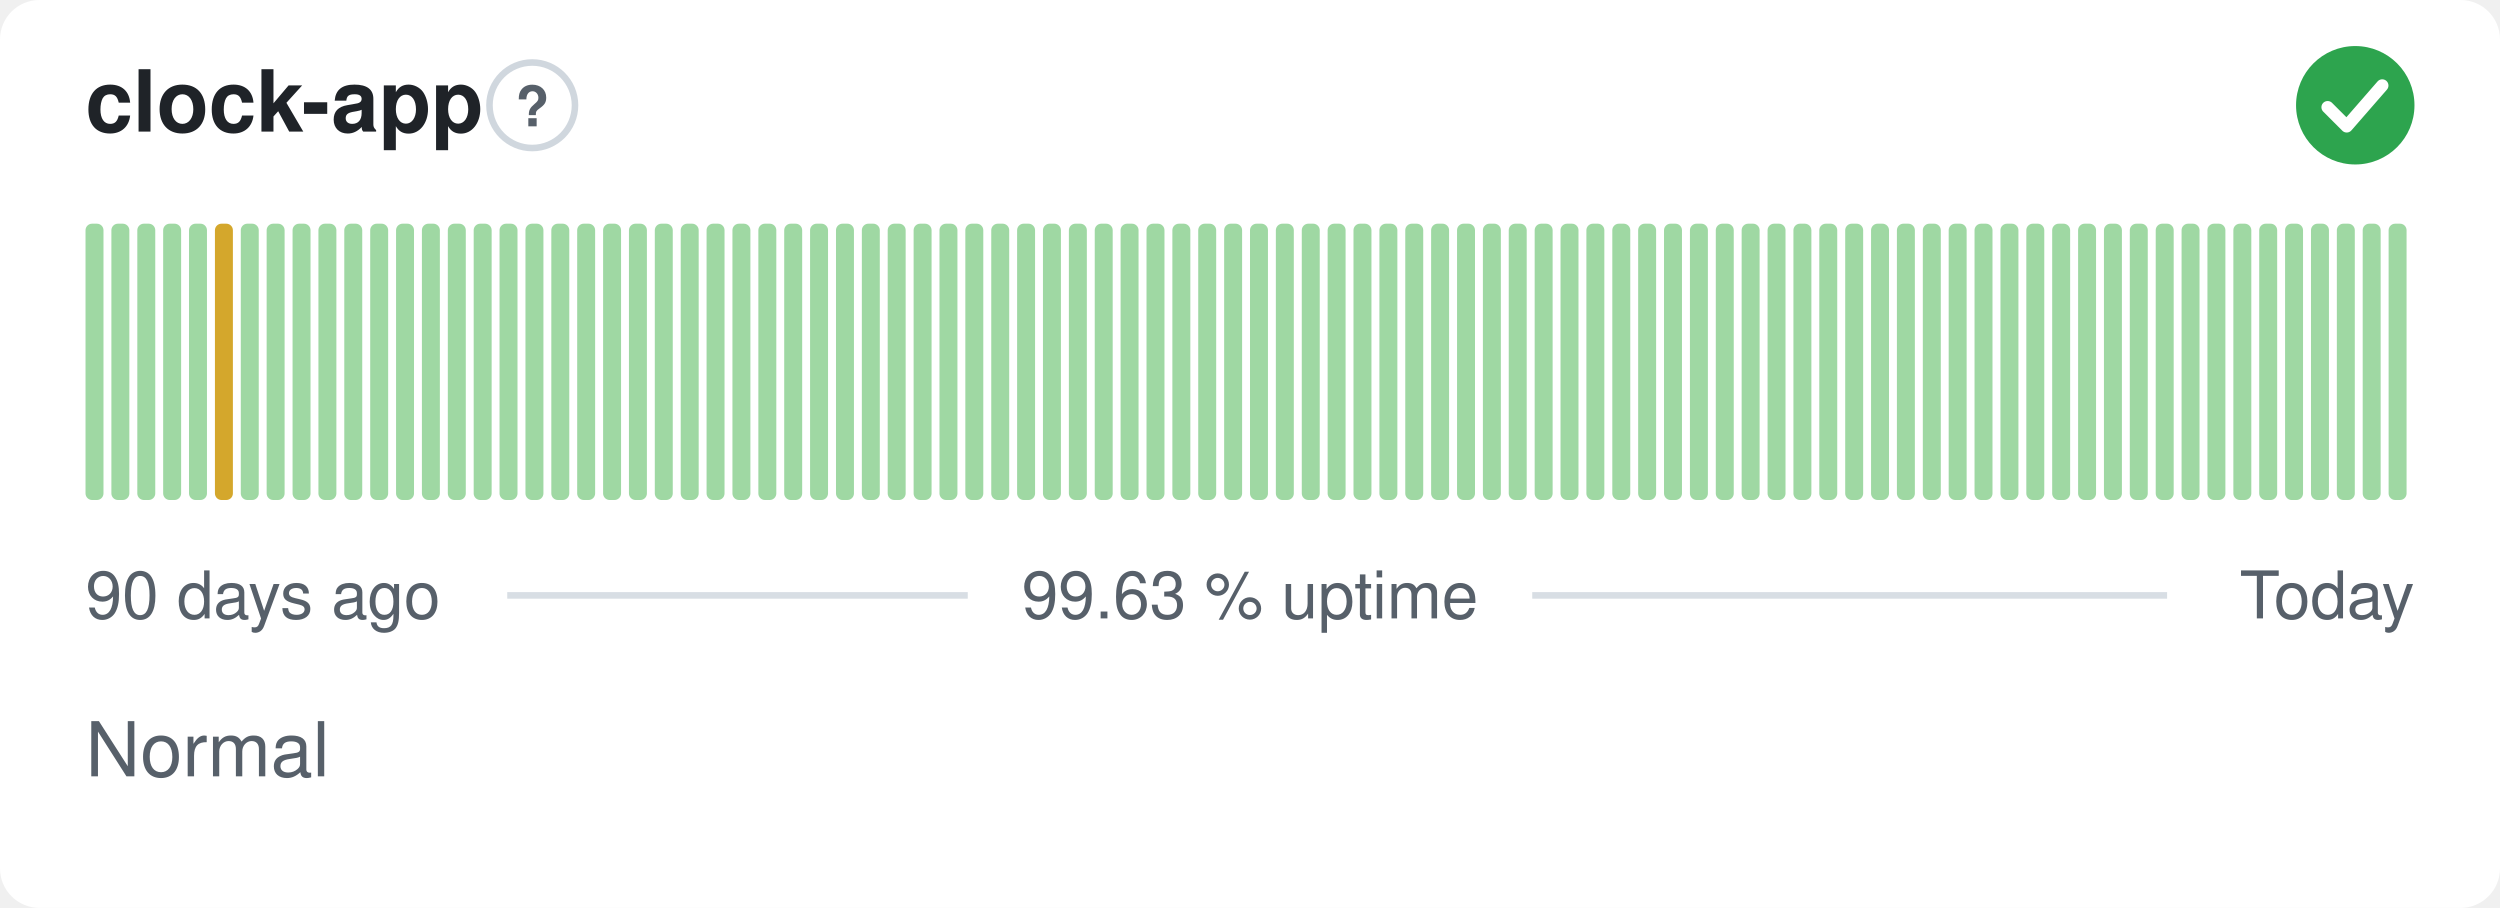
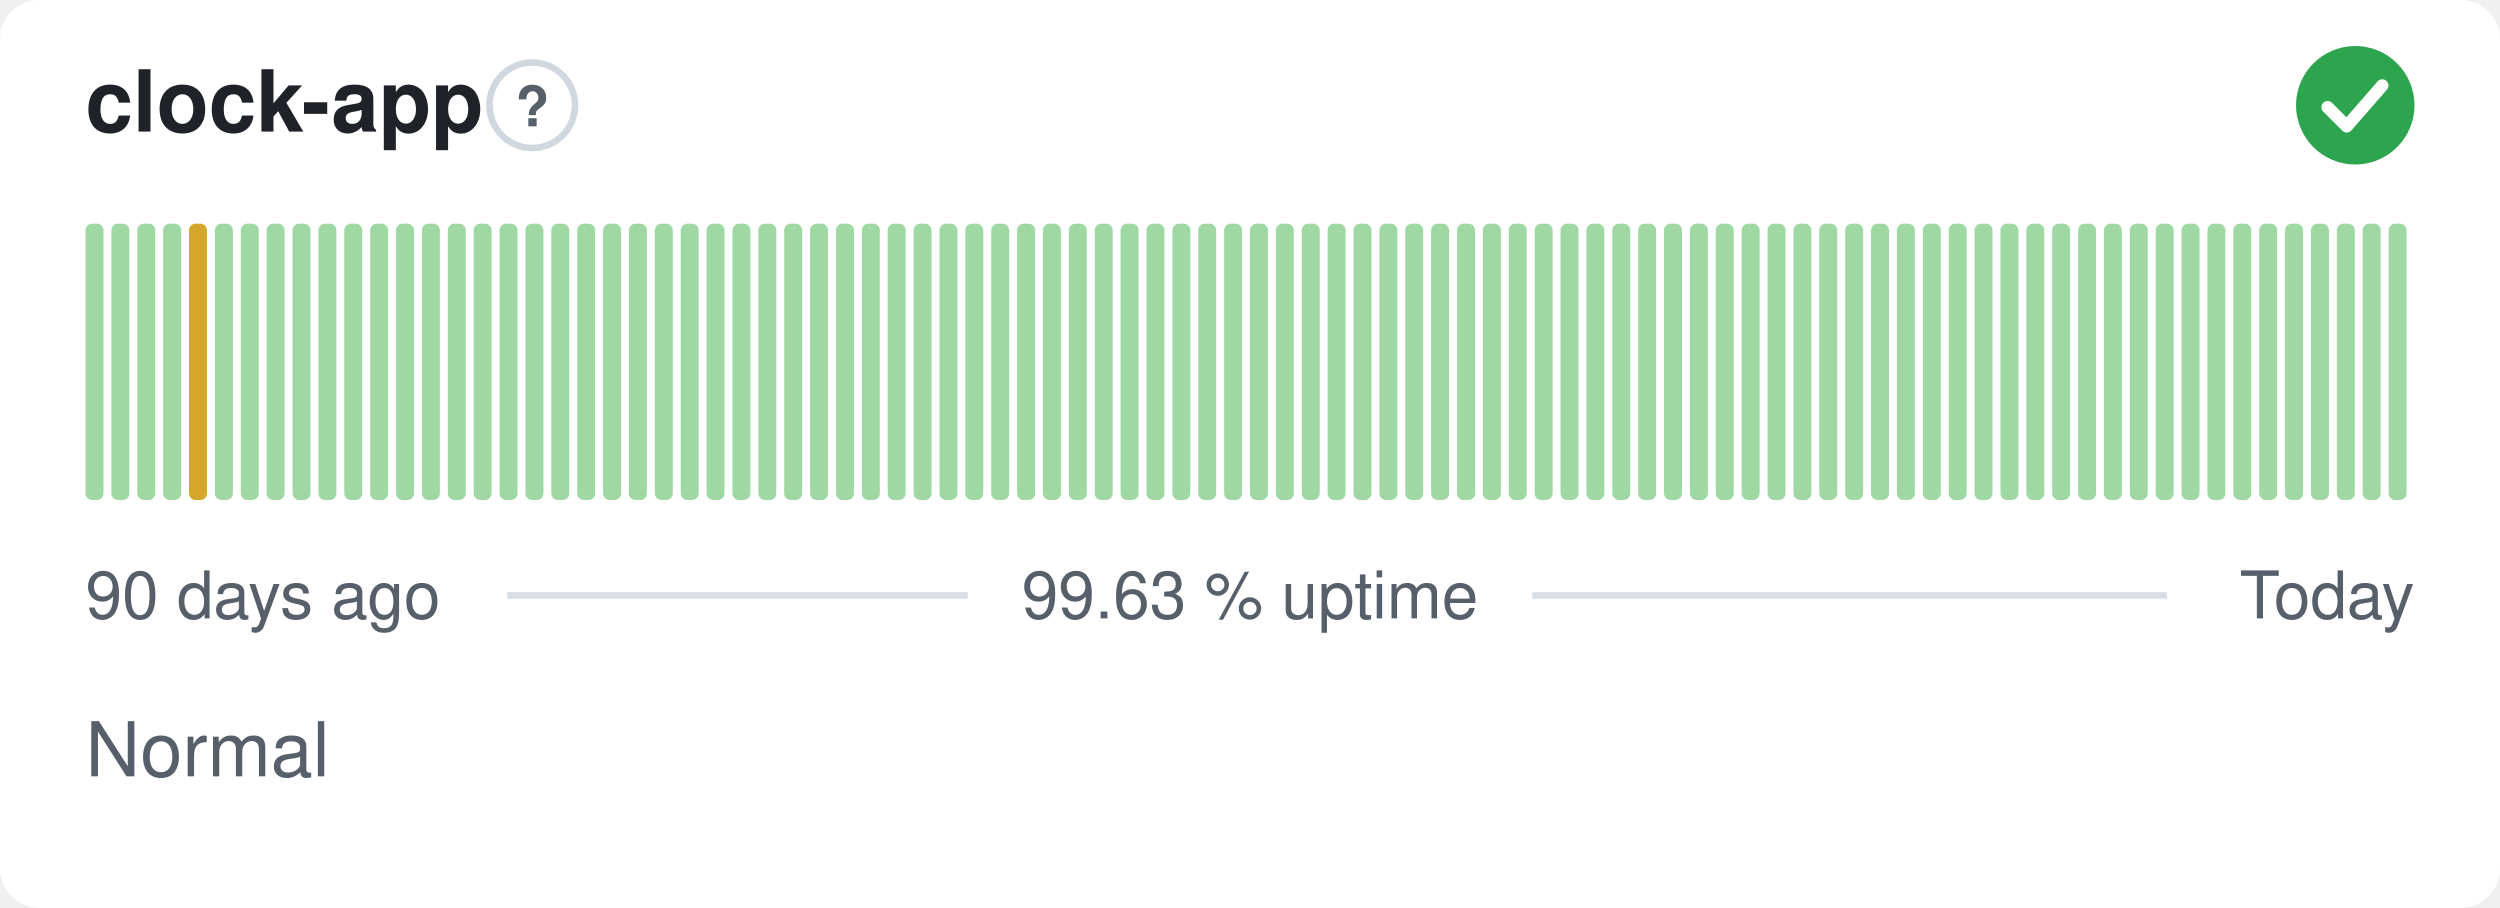
<svg xmlns="http://www.w3.org/2000/svg" width="380" height="138" viewBox="0 0 380 138" role="img" aria-label="clock-app: Normal, 99.63 % uptime over the last 90 days" font-family="-apple-system,BlinkMacSystemFont,'Segoe UI',Helvetica,Arial,sans-serif">
  <style>
    @media (prefers-color-scheme: dark) {
      .bg { fill: #0d1117 }
      .title { fill: #e6edf3 }
      .muted { fill: #8b949e }
      .hint { stroke: #30363d }
      .rule { stroke: #30363d }
      .nodata { fill: #21262d }
    }
  </style>
  <rect class="bg" width="380" height="138" rx="6" fill="#ffffff" />
  <text class="title" x="13" y="20" font-size="13" font-weight="600" fill="#1f2328">clock-app</text>
  <circle class="hint" cx="80.9" cy="16" r="6.5" fill="none" stroke="#d0d7de" stroke-width="1" />
  <text class="muted" x="80.9" y="19.2" text-anchor="middle" font-size="8.5" font-weight="700" fill="#57606a">?</text>
  <circle cx="358" cy="16" r="9" fill="#2da44e" />
  <path d="M353.80 16.30l2.90 2.90 5.40 -6.20" fill="none" stroke="#fff" stroke-width="1.89" stroke-linecap="round" stroke-linejoin="round" />
  <rect x="13.00" y="34.00" width="2.73" height="42.00" rx="1" fill="#9fd8a3" />
  <rect x="16.93" y="34.00" width="2.73" height="42.00" rx="1" fill="#9fd8a3" />
  <rect x="20.87" y="34.00" width="2.73" height="42.00" rx="1" fill="#9fd8a3" />
  <rect x="24.80" y="34.00" width="2.73" height="42.00" rx="1" fill="#9fd8a3" />
-   <rect x="28.73" y="34.00" width="2.73" height="42.00" rx="1" fill="#9fd8a3" />
-   <rect x="32.67" y="34.00" width="2.73" height="42.00" rx="1" fill="#d4a72c" />
+   <rect x="28.73" y="34.00" width="2.73" height="42.00" rx="1" fill="#d4a72c" />
+   <rect x="32.67" y="34.00" width="2.73" height="42.00" rx="1" fill="#9fd8a3" />
  <rect x="36.60" y="34.00" width="2.73" height="42.00" rx="1" fill="#9fd8a3" />
  <rect x="40.53" y="34.00" width="2.73" height="42.00" rx="1" fill="#9fd8a3" />
  <rect x="44.47" y="34.00" width="2.73" height="42.00" rx="1" fill="#9fd8a3" />
  <rect x="48.40" y="34.00" width="2.73" height="42.00" rx="1" fill="#9fd8a3" />
  <rect x="52.33" y="34.00" width="2.73" height="42.00" rx="1" fill="#9fd8a3" />
  <rect x="56.27" y="34.00" width="2.73" height="42.00" rx="1" fill="#9fd8a3" />
  <rect x="60.20" y="34.00" width="2.73" height="42.00" rx="1" fill="#9fd8a3" />
  <rect x="64.13" y="34.00" width="2.73" height="42.00" rx="1" fill="#9fd8a3" />
  <rect x="68.07" y="34.00" width="2.73" height="42.00" rx="1" fill="#9fd8a3" />
  <rect x="72.00" y="34.00" width="2.73" height="42.00" rx="1" fill="#9fd8a3" />
  <rect x="75.93" y="34.00" width="2.73" height="42.00" rx="1" fill="#9fd8a3" />
  <rect x="79.87" y="34.00" width="2.73" height="42.00" rx="1" fill="#9fd8a3" />
  <rect x="83.80" y="34.00" width="2.73" height="42.00" rx="1" fill="#9fd8a3" />
  <rect x="87.73" y="34.00" width="2.73" height="42.00" rx="1" fill="#9fd8a3" />
  <rect x="91.67" y="34.00" width="2.73" height="42.00" rx="1" fill="#9fd8a3" />
  <rect x="95.60" y="34.00" width="2.73" height="42.00" rx="1" fill="#9fd8a3" />
  <rect x="99.53" y="34.00" width="2.73" height="42.00" rx="1" fill="#9fd8a3" />
  <rect x="103.47" y="34.00" width="2.73" height="42.00" rx="1" fill="#9fd8a3" />
  <rect x="107.40" y="34.00" width="2.73" height="42.00" rx="1" fill="#9fd8a3" />
  <rect x="111.33" y="34.00" width="2.73" height="42.00" rx="1" fill="#9fd8a3" />
  <rect x="115.27" y="34.00" width="2.73" height="42.00" rx="1" fill="#9fd8a3" />
  <rect x="119.20" y="34.00" width="2.73" height="42.00" rx="1" fill="#9fd8a3" />
  <rect x="123.13" y="34.00" width="2.73" height="42.00" rx="1" fill="#9fd8a3" />
  <rect x="127.07" y="34.00" width="2.73" height="42.00" rx="1" fill="#9fd8a3" />
  <rect x="131.00" y="34.00" width="2.73" height="42.00" rx="1" fill="#9fd8a3" />
  <rect x="134.93" y="34.00" width="2.73" height="42.00" rx="1" fill="#9fd8a3" />
  <rect x="138.87" y="34.00" width="2.73" height="42.00" rx="1" fill="#9fd8a3" />
  <rect x="142.80" y="34.00" width="2.73" height="42.00" rx="1" fill="#9fd8a3" />
  <rect x="146.73" y="34.00" width="2.73" height="42.00" rx="1" fill="#9fd8a3" />
  <rect x="150.67" y="34.00" width="2.73" height="42.00" rx="1" fill="#9fd8a3" />
  <rect x="154.60" y="34.00" width="2.73" height="42.00" rx="1" fill="#9fd8a3" />
  <rect x="158.53" y="34.00" width="2.73" height="42.00" rx="1" fill="#9fd8a3" />
  <rect x="162.47" y="34.00" width="2.73" height="42.00" rx="1" fill="#9fd8a3" />
  <rect x="166.40" y="34.00" width="2.73" height="42.00" rx="1" fill="#9fd8a3" />
  <rect x="170.33" y="34.00" width="2.73" height="42.00" rx="1" fill="#9fd8a3" />
  <rect x="174.27" y="34.00" width="2.73" height="42.00" rx="1" fill="#9fd8a3" />
  <rect x="178.20" y="34.00" width="2.73" height="42.00" rx="1" fill="#9fd8a3" />
  <rect x="182.13" y="34.00" width="2.73" height="42.00" rx="1" fill="#9fd8a3" />
  <rect x="186.07" y="34.00" width="2.73" height="42.00" rx="1" fill="#9fd8a3" />
  <rect x="190.00" y="34.00" width="2.73" height="42.00" rx="1" fill="#9fd8a3" />
  <rect x="193.93" y="34.00" width="2.73" height="42.00" rx="1" fill="#9fd8a3" />
  <rect x="197.87" y="34.00" width="2.73" height="42.00" rx="1" fill="#9fd8a3" />
  <rect x="201.80" y="34.00" width="2.73" height="42.00" rx="1" fill="#9fd8a3" />
  <rect x="205.73" y="34.00" width="2.73" height="42.00" rx="1" fill="#9fd8a3" />
  <rect x="209.67" y="34.00" width="2.73" height="42.00" rx="1" fill="#9fd8a3" />
  <rect x="213.60" y="34.00" width="2.73" height="42.00" rx="1" fill="#9fd8a3" />
  <rect x="217.53" y="34.00" width="2.73" height="42.00" rx="1" fill="#9fd8a3" />
  <rect x="221.47" y="34.00" width="2.73" height="42.00" rx="1" fill="#9fd8a3" />
  <rect x="225.40" y="34.00" width="2.73" height="42.00" rx="1" fill="#9fd8a3" />
  <rect x="229.33" y="34.00" width="2.73" height="42.00" rx="1" fill="#9fd8a3" />
  <rect x="233.27" y="34.00" width="2.73" height="42.00" rx="1" fill="#9fd8a3" />
  <rect x="237.20" y="34.00" width="2.73" height="42.00" rx="1" fill="#9fd8a3" />
  <rect x="241.13" y="34.00" width="2.73" height="42.00" rx="1" fill="#9fd8a3" />
  <rect x="245.07" y="34.00" width="2.73" height="42.00" rx="1" fill="#9fd8a3" />
  <rect x="249.00" y="34.00" width="2.73" height="42.00" rx="1" fill="#9fd8a3" />
  <rect x="252.93" y="34.00" width="2.73" height="42.00" rx="1" fill="#9fd8a3" />
  <rect x="256.87" y="34.00" width="2.73" height="42.00" rx="1" fill="#9fd8a3" />
  <rect x="260.80" y="34.00" width="2.73" height="42.00" rx="1" fill="#9fd8a3" />
  <rect x="264.73" y="34.00" width="2.73" height="42.00" rx="1" fill="#9fd8a3" />
  <rect x="268.67" y="34.00" width="2.73" height="42.00" rx="1" fill="#9fd8a3" />
  <rect x="272.60" y="34.00" width="2.73" height="42.00" rx="1" fill="#9fd8a3" />
  <rect x="276.53" y="34.00" width="2.73" height="42.00" rx="1" fill="#9fd8a3" />
  <rect x="280.47" y="34.00" width="2.73" height="42.00" rx="1" fill="#9fd8a3" />
  <rect x="284.40" y="34.00" width="2.73" height="42.00" rx="1" fill="#9fd8a3" />
  <rect x="288.33" y="34.00" width="2.73" height="42.00" rx="1" fill="#9fd8a3" />
  <rect x="292.27" y="34.00" width="2.73" height="42.00" rx="1" fill="#9fd8a3" />
  <rect x="296.20" y="34.00" width="2.73" height="42.00" rx="1" fill="#9fd8a3" />
  <rect x="300.13" y="34.00" width="2.73" height="42.00" rx="1" fill="#9fd8a3" />
  <rect x="304.07" y="34.00" width="2.73" height="42.00" rx="1" fill="#9fd8a3" />
  <rect x="308.00" y="34.00" width="2.73" height="42.00" rx="1" fill="#9fd8a3" />
  <rect x="311.93" y="34.00" width="2.73" height="42.00" rx="1" fill="#9fd8a3" />
  <rect x="315.87" y="34.00" width="2.73" height="42.00" rx="1" fill="#9fd8a3" />
  <rect x="319.80" y="34.00" width="2.73" height="42.00" rx="1" fill="#9fd8a3" />
  <rect x="323.73" y="34.00" width="2.73" height="42.00" rx="1" fill="#9fd8a3" />
  <rect x="327.67" y="34.00" width="2.73" height="42.00" rx="1" fill="#9fd8a3" />
  <rect x="331.60" y="34.00" width="2.73" height="42.00" rx="1" fill="#9fd8a3" />
  <rect x="335.53" y="34.00" width="2.73" height="42.00" rx="1" fill="#9fd8a3" />
  <rect x="339.47" y="34.00" width="2.73" height="42.00" rx="1" fill="#9fd8a3" />
  <rect x="343.40" y="34.00" width="2.73" height="42.00" rx="1" fill="#9fd8a3" />
  <rect x="347.33" y="34.00" width="2.73" height="42.00" rx="1" fill="#9fd8a3" />
  <rect x="351.27" y="34.00" width="2.73" height="42.00" rx="1" fill="#9fd8a3" />
  <rect x="355.20" y="34.00" width="2.73" height="42.00" rx="1" fill="#9fd8a3" />
  <rect x="359.13" y="34.00" width="2.73" height="42.00" rx="1" fill="#9fd8a3" />
  <rect x="363.07" y="34.00" width="2.73" height="42.00" rx="1" fill="#9fd8a3" />
  <text class="muted" x="13" y="94" font-size="10" fill="#57606a">90 days ago</text>
  <text class="muted" x="190" y="94" text-anchor="middle" font-size="10" fill="#57606a">99.63 % uptime</text>
  <text class="muted" x="367" y="94" text-anchor="end" font-size="10" fill="#57606a">Today</text>
  <line class="rule" x1="77.1" y1="90.5" x2="147.1" y2="90.5" stroke="#d8dee4" stroke-width="1" />
  <line class="rule" x1="232.9" y1="90.5" x2="329.4" y2="90.5" stroke="#d8dee4" stroke-width="1" />
  <text class="muted" x="13" y="118" font-size="11.5" fill="#57606a">Normal</text>
</svg>
